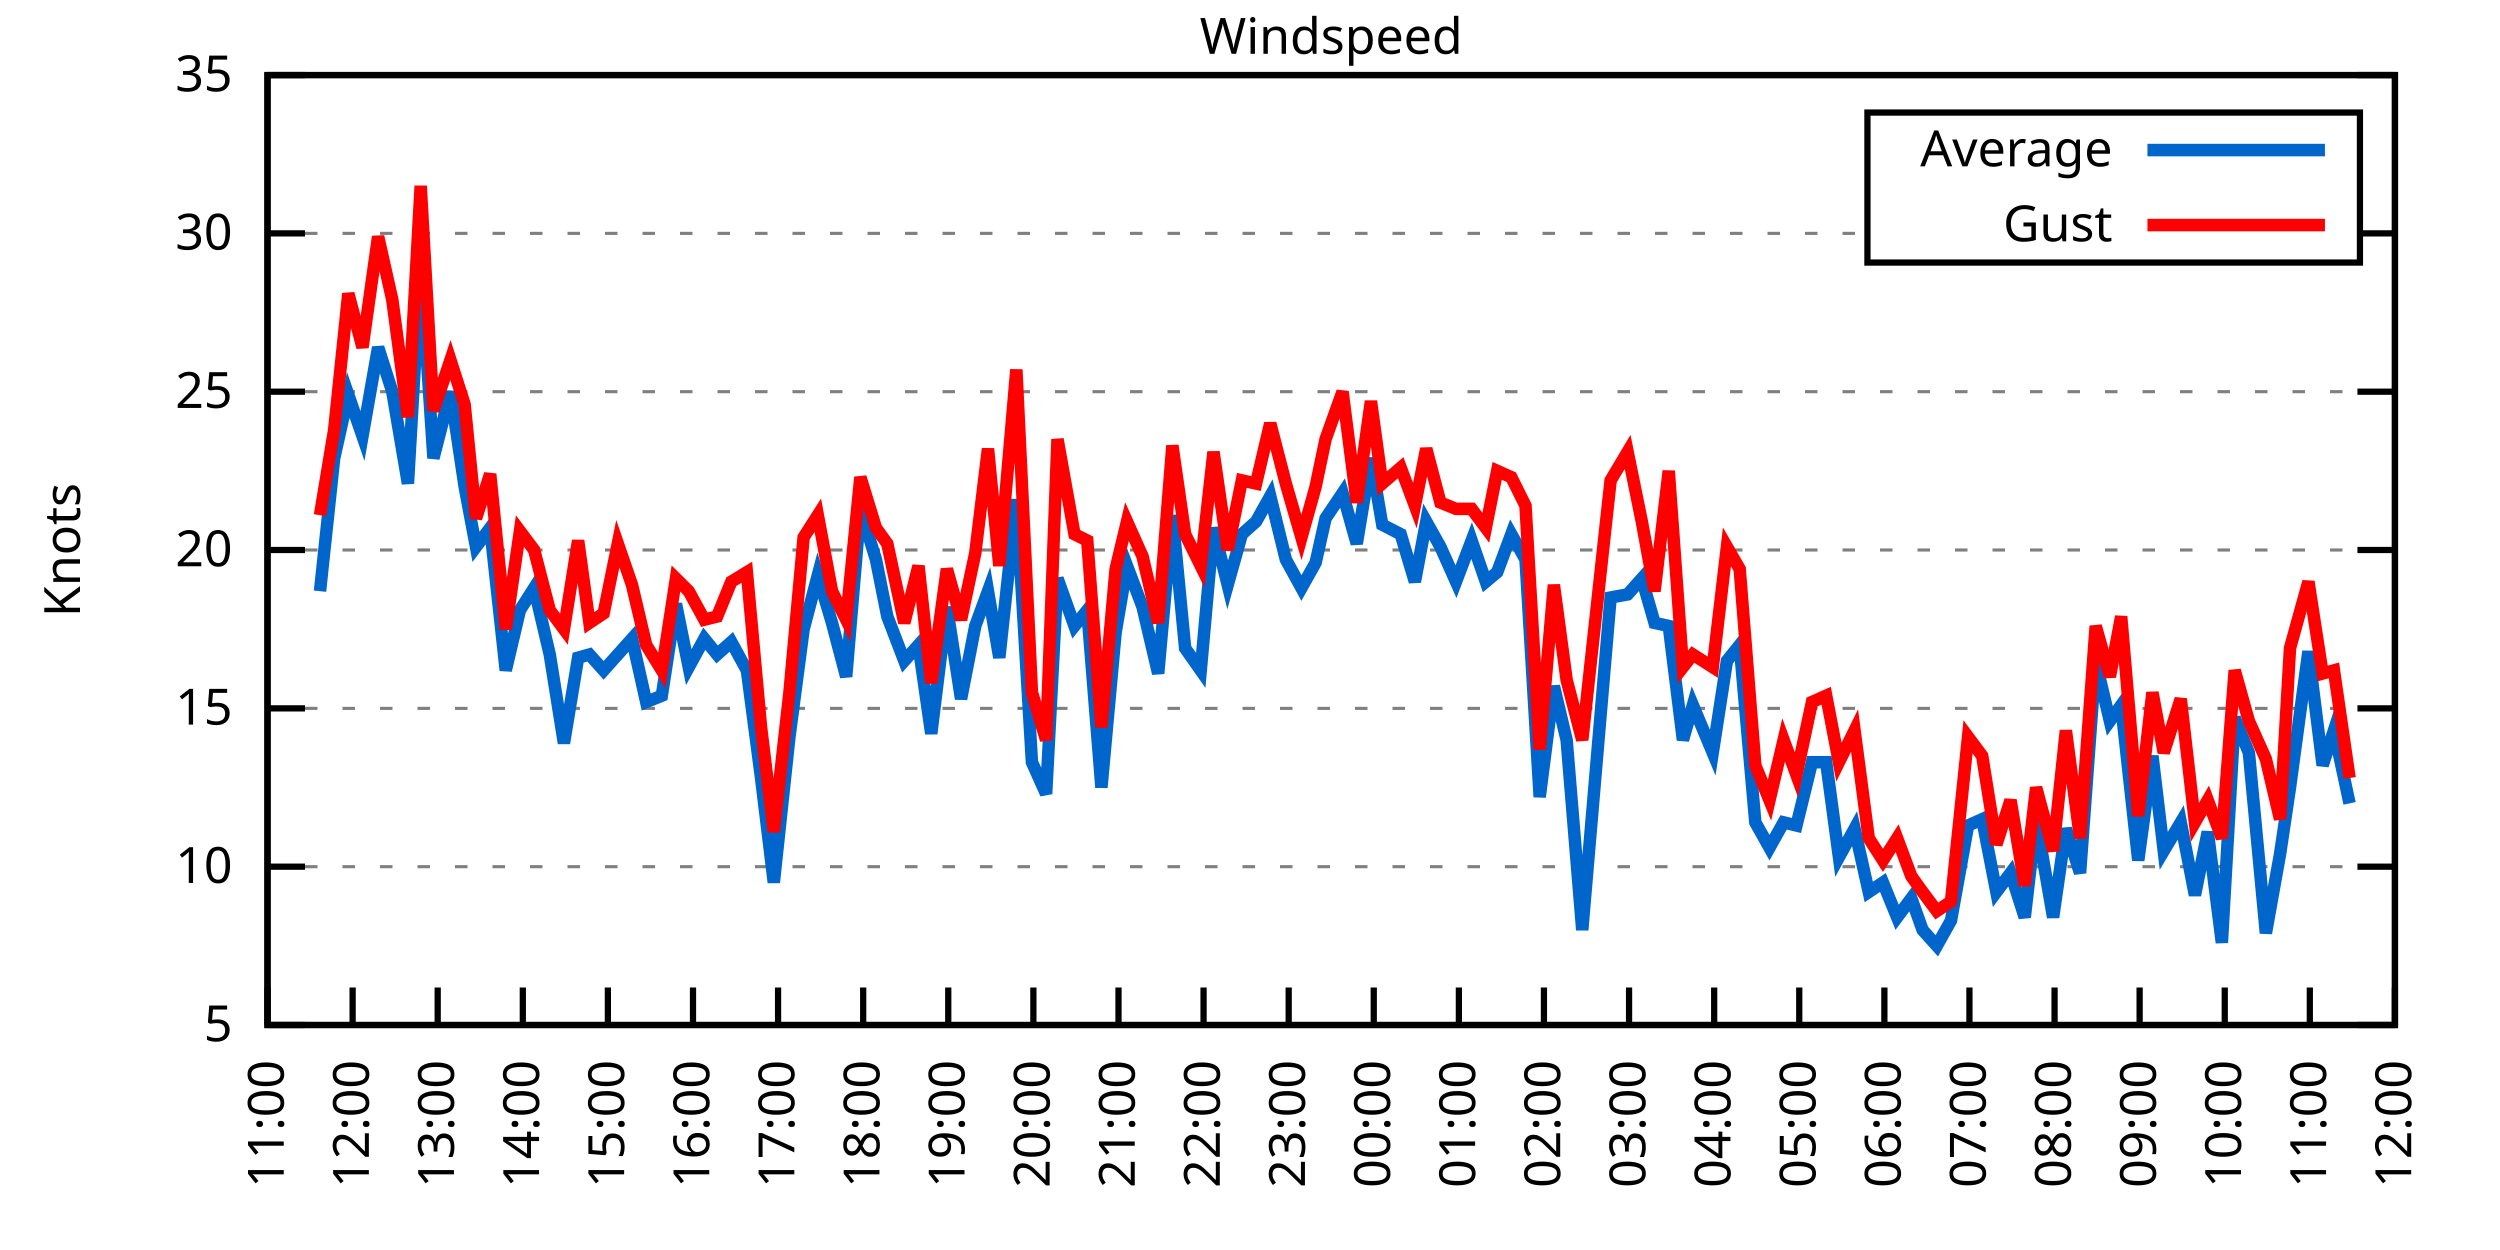
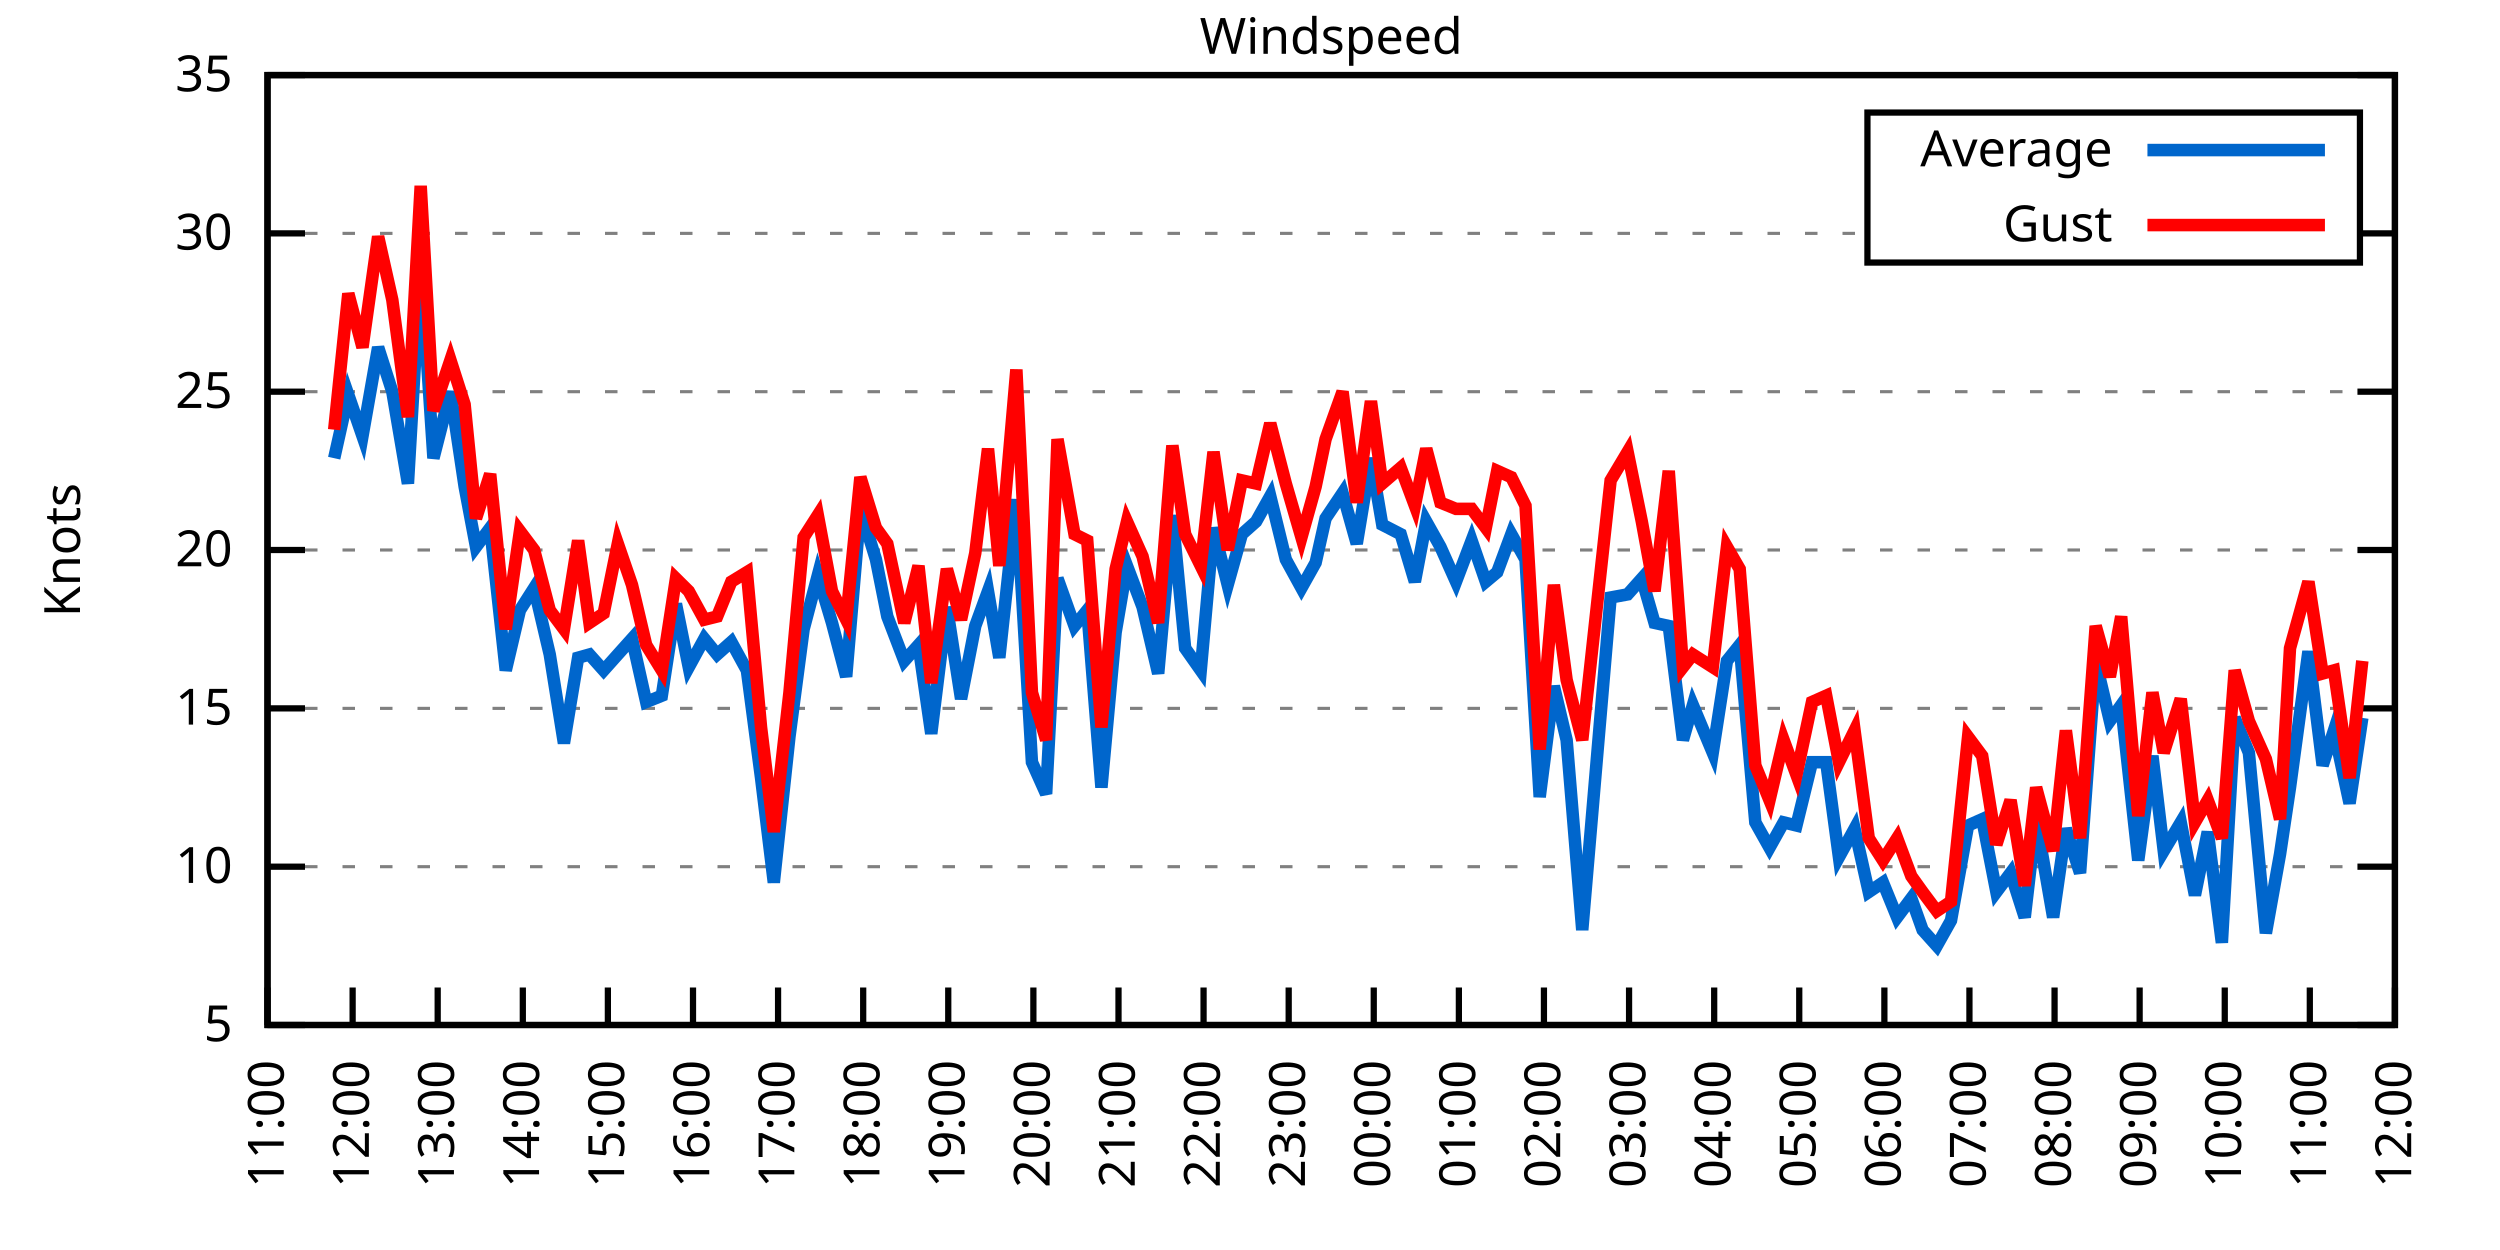
<svg xmlns="http://www.w3.org/2000/svg" xmlns:xlink="http://www.w3.org/1999/xlink" width="400" height="200" viewBox="0 0 400 200">
  <g id="gnuplot_canvas">
    <rect x="0" y="0" width="400" height="200" fill="none" />
    <defs>
      <circle id="gpDot" r="0.5" stroke-width="0.5" stroke="currentColor" />
      <path id="gpPt0" stroke-width="0.333" stroke="currentColor" d="M-1,0 h2 M0,-1 v2" />
      <path id="gpPt1" stroke-width="0.333" stroke="currentColor" d="M-1,-1 L1,1 M1,-1 L-1,1" />
      <path id="gpPt2" stroke-width="0.333" stroke="currentColor" d="M-1,0 L1,0 M0,-1 L0,1 M-1,-1 L1,1 M-1,1 L1,-1" />
      <rect id="gpPt3" stroke-width="0.333" stroke="currentColor" x="-1" y="-1" width="2" height="2" />
      <rect id="gpPt4" stroke-width="0.333" stroke="currentColor" fill="currentColor" x="-1" y="-1" width="2" height="2" />
      <circle id="gpPt5" stroke-width="0.333" stroke="currentColor" cx="0" cy="0" r="1" />
      <use xlink:href="#gpPt5" id="gpPt6" fill="currentColor" stroke="none" />
      <path id="gpPt7" stroke-width="0.333" stroke="currentColor" d="M0,-1.33 L-1.33,0.67 L1.33,0.67 z" />
      <use xlink:href="#gpPt7" id="gpPt8" fill="currentColor" stroke="none" />
      <use xlink:href="#gpPt7" id="gpPt9" stroke="currentColor" transform="rotate(180)" />
      <use xlink:href="#gpPt9" id="gpPt10" fill="currentColor" stroke="none" />
      <use xlink:href="#gpPt3" id="gpPt11" stroke="currentColor" transform="rotate(45)" />
      <use xlink:href="#gpPt11" id="gpPt12" fill="currentColor" stroke="none" />
      <path id="gpPt13" stroke-width="0.333" stroke="currentColor" d="M0,1.330 L1.265,0.411 L0.782,-1.067 L-0.782,-1.076 L-1.265,0.411 z" />
      <use xlink:href="#gpPt13" id="gpPt14" fill="currentColor" stroke="none" />
      <filter id="textbox" filterUnits="objectBoundingBox" x="0" y="0" height="1" width="1">
        <feFlood flood-color="white" flood-opacity="1" result="bgnd" />
        <feComposite in="SourceGraphic" in2="bgnd" operator="atop" />
      </filter>
      <filter id="greybox" filterUnits="objectBoundingBox" x="0" y="0" height="1" width="1">
        <feFlood flood-color="lightgrey" flood-opacity="1" result="grey" />
        <feComposite in="SourceGraphic" in2="grey" operator="atop" />
      </filter>
    </defs>
    <g fill="none" color="white" stroke="currentColor" stroke-width="1.00" stroke-linecap="butt" stroke-linejoin="miter">
</g>
    <g fill="none" color="black" stroke="currentColor" stroke-width="1.00" stroke-linecap="butt" stroke-linejoin="miter">
      <g stroke="none" shape-rendering="crispEdges">
        <polygon fill="rgb(255, 255, 255)" points="42.80,164.00 383.18,164.00 383.18,12.02 42.80,12.02 " />
      </g>
    </g>
    <g fill="none" color="black" stroke="currentColor" stroke-width="1.00" stroke-linecap="butt" stroke-linejoin="miter">
</g>
    <g fill="none" color="black" stroke="black" stroke-width="0.50" stroke-linecap="butt" stroke-linejoin="miter">
</g>
    <g fill="none" color="gray" stroke="currentColor" stroke-width="0.50" stroke-linecap="butt" stroke-linejoin="miter">
      <path stroke="gray" stroke-dasharray="2,4" class="gridline" d="M42.80,164.00 L383.19,164.00  " />
    </g>
    <g fill="none" color="gray" stroke="gray" stroke-width="1.00" stroke-linecap="butt" stroke-linejoin="miter">
</g>
    <g fill="none" color="black" stroke="currentColor" stroke-width="1.00" stroke-linecap="butt" stroke-linejoin="miter">
      <path stroke="black" d="M42.80,164.00 L48.80,164.00 M383.19,164.00 L377.19,164.00  " />
      <g transform="translate(37.20,166.60)" stroke="none" fill="black" font-family="Sans" font-size="8.00" text-anchor="end">
        <text>
          <tspan font-family="Sans"> 5</tspan>
        </text>
      </g>
    </g>
    <g fill="none" color="black" stroke="currentColor" stroke-width="1.00" stroke-linecap="butt" stroke-linejoin="miter">
</g>
    <g fill="none" color="black" stroke="black" stroke-width="0.50" stroke-linecap="butt" stroke-linejoin="miter">
</g>
    <g fill="none" color="gray" stroke="currentColor" stroke-width="0.50" stroke-linecap="butt" stroke-linejoin="miter">
      <path stroke="gray" stroke-dasharray="2,4" class="gridline" d="M42.80,138.67 L383.19,138.67  " />
    </g>
    <g fill="none" color="gray" stroke="gray" stroke-width="1.00" stroke-linecap="butt" stroke-linejoin="miter">
</g>
    <g fill="none" color="black" stroke="currentColor" stroke-width="1.00" stroke-linecap="butt" stroke-linejoin="miter">
      <path stroke="black" d="M42.80,138.67 L48.80,138.67 M383.19,138.67 L377.19,138.67  " />
      <g transform="translate(37.20,141.27)" stroke="none" fill="black" font-family="Sans" font-size="8.00" text-anchor="end">
        <text>
          <tspan font-family="Sans"> 10</tspan>
        </text>
      </g>
    </g>
    <g fill="none" color="black" stroke="currentColor" stroke-width="1.00" stroke-linecap="butt" stroke-linejoin="miter">
</g>
    <g fill="none" color="black" stroke="black" stroke-width="0.50" stroke-linecap="butt" stroke-linejoin="miter">
</g>
    <g fill="none" color="gray" stroke="currentColor" stroke-width="0.50" stroke-linecap="butt" stroke-linejoin="miter">
      <path stroke="gray" stroke-dasharray="2,4" class="gridline" d="M42.80,113.34 L383.19,113.34  " />
    </g>
    <g fill="none" color="gray" stroke="gray" stroke-width="1.00" stroke-linecap="butt" stroke-linejoin="miter">
</g>
    <g fill="none" color="black" stroke="currentColor" stroke-width="1.00" stroke-linecap="butt" stroke-linejoin="miter">
      <path stroke="black" d="M42.80,113.34 L48.80,113.34 M383.19,113.34 L377.19,113.34  " />
      <g transform="translate(37.20,115.94)" stroke="none" fill="black" font-family="Sans" font-size="8.00" text-anchor="end">
        <text>
          <tspan font-family="Sans"> 15</tspan>
        </text>
      </g>
    </g>
    <g fill="none" color="black" stroke="currentColor" stroke-width="1.00" stroke-linecap="butt" stroke-linejoin="miter">
</g>
    <g fill="none" color="black" stroke="black" stroke-width="0.50" stroke-linecap="butt" stroke-linejoin="miter">
</g>
    <g fill="none" color="gray" stroke="currentColor" stroke-width="0.50" stroke-linecap="butt" stroke-linejoin="miter">
      <path stroke="gray" stroke-dasharray="2,4" class="gridline" d="M42.80,88.00 L383.19,88.00  " />
    </g>
    <g fill="none" color="gray" stroke="gray" stroke-width="1.00" stroke-linecap="butt" stroke-linejoin="miter">
</g>
    <g fill="none" color="black" stroke="currentColor" stroke-width="1.00" stroke-linecap="butt" stroke-linejoin="miter">
      <path stroke="black" d="M42.80,88.00 L48.80,88.00 M383.19,88.00 L377.19,88.00  " />
      <g transform="translate(37.20,90.60)" stroke="none" fill="black" font-family="Sans" font-size="8.00" text-anchor="end">
        <text>
          <tspan font-family="Sans"> 20</tspan>
        </text>
      </g>
    </g>
    <g fill="none" color="black" stroke="currentColor" stroke-width="1.00" stroke-linecap="butt" stroke-linejoin="miter">
</g>
    <g fill="none" color="black" stroke="black" stroke-width="0.50" stroke-linecap="butt" stroke-linejoin="miter">
</g>
    <g fill="none" color="gray" stroke="currentColor" stroke-width="0.50" stroke-linecap="butt" stroke-linejoin="miter">
      <path stroke="gray" stroke-dasharray="2,4" class="gridline" d="M42.80,62.67 L383.19,62.67  " />
    </g>
    <g fill="none" color="gray" stroke="gray" stroke-width="1.00" stroke-linecap="butt" stroke-linejoin="miter">
</g>
    <g fill="none" color="black" stroke="currentColor" stroke-width="1.00" stroke-linecap="butt" stroke-linejoin="miter">
      <path stroke="black" d="M42.80,62.67 L48.80,62.67 M383.19,62.67 L377.19,62.67  " />
      <g transform="translate(37.20,65.27)" stroke="none" fill="black" font-family="Sans" font-size="8.00" text-anchor="end">
        <text>
          <tspan font-family="Sans"> 25</tspan>
        </text>
      </g>
    </g>
    <g fill="none" color="black" stroke="currentColor" stroke-width="1.00" stroke-linecap="butt" stroke-linejoin="miter">
</g>
    <g fill="none" color="black" stroke="black" stroke-width="0.50" stroke-linecap="butt" stroke-linejoin="miter">
</g>
    <g fill="none" color="gray" stroke="currentColor" stroke-width="0.50" stroke-linecap="butt" stroke-linejoin="miter">
      <path stroke="gray" stroke-dasharray="2,4" class="gridline" d="M42.80,37.34 L298.79,37.34 M377.59,37.34 L383.19,37.34  " />
    </g>
    <g fill="none" color="gray" stroke="gray" stroke-width="1.00" stroke-linecap="butt" stroke-linejoin="miter">
</g>
    <g fill="none" color="black" stroke="currentColor" stroke-width="1.00" stroke-linecap="butt" stroke-linejoin="miter">
      <path stroke="black" d="M42.80,37.34 L48.80,37.34 M383.19,37.34 L377.19,37.34  " />
      <g transform="translate(37.20,39.94)" stroke="none" fill="black" font-family="Sans" font-size="8.00" text-anchor="end">
        <text>
          <tspan font-family="Sans"> 30</tspan>
        </text>
      </g>
    </g>
    <g fill="none" color="black" stroke="currentColor" stroke-width="1.00" stroke-linecap="butt" stroke-linejoin="miter">
</g>
    <g fill="none" color="black" stroke="black" stroke-width="0.50" stroke-linecap="butt" stroke-linejoin="miter">
</g>
    <g fill="none" color="gray" stroke="currentColor" stroke-width="0.50" stroke-linecap="butt" stroke-linejoin="miter">
      <path stroke="gray" stroke-dasharray="2,4" class="gridline" d="M42.80,12.01 L383.19,12.01  " />
    </g>
    <g fill="none" color="gray" stroke="gray" stroke-width="1.00" stroke-linecap="butt" stroke-linejoin="miter">
</g>
    <g fill="none" color="black" stroke="currentColor" stroke-width="1.00" stroke-linecap="butt" stroke-linejoin="miter">
      <path stroke="black" d="M42.80,12.01 L48.80,12.01 M383.19,12.01 L377.19,12.01  " />
      <g transform="translate(37.20,14.61)" stroke="none" fill="black" font-family="Sans" font-size="8.00" text-anchor="end">
        <text>
          <tspan font-family="Sans"> 35</tspan>
        </text>
      </g>
    </g>
    <g fill="none" color="black" stroke="currentColor" stroke-width="1.00" stroke-linecap="butt" stroke-linejoin="miter">
      <path stroke="black" d="M42.80,164.00 L42.80,158.00  " />
      <g transform="translate(45.40,169.60) rotate(270.00)" stroke="none" fill="black" font-family="Sans" font-size="8.00" text-anchor="end">
        <text>
          <tspan font-family="Sans">11:00</tspan>
        </text>
      </g>
    </g>
    <g fill="none" color="black" stroke="currentColor" stroke-width="1.00" stroke-linecap="butt" stroke-linejoin="miter">
      <path stroke="black" d="M56.42,164.00 L56.42,158.00  " />
      <g transform="translate(59.02,169.60) rotate(270.00)" stroke="none" fill="black" font-family="Sans" font-size="8.00" text-anchor="end">
        <text>
          <tspan font-family="Sans">12:00</tspan>
        </text>
      </g>
    </g>
    <g fill="none" color="black" stroke="currentColor" stroke-width="1.00" stroke-linecap="butt" stroke-linejoin="miter">
      <path stroke="black" d="M70.03,164.00 L70.03,158.00  " />
      <g transform="translate(72.63,169.60) rotate(270.00)" stroke="none" fill="black" font-family="Sans" font-size="8.00" text-anchor="end">
        <text>
          <tspan font-family="Sans">13:00</tspan>
        </text>
      </g>
    </g>
    <g fill="none" color="black" stroke="currentColor" stroke-width="1.00" stroke-linecap="butt" stroke-linejoin="miter">
      <path stroke="black" d="M83.65,164.00 L83.65,158.00  " />
      <g transform="translate(86.25,169.60) rotate(270.00)" stroke="none" fill="black" font-family="Sans" font-size="8.00" text-anchor="end">
        <text>
          <tspan font-family="Sans">14:00</tspan>
        </text>
      </g>
    </g>
    <g fill="none" color="black" stroke="currentColor" stroke-width="1.00" stroke-linecap="butt" stroke-linejoin="miter">
      <path stroke="black" d="M97.26,164.00 L97.26,158.00  " />
      <g transform="translate(99.86,169.60) rotate(270.00)" stroke="none" fill="black" font-family="Sans" font-size="8.00" text-anchor="end">
        <text>
          <tspan font-family="Sans">15:00</tspan>
        </text>
      </g>
    </g>
    <g fill="none" color="black" stroke="currentColor" stroke-width="1.00" stroke-linecap="butt" stroke-linejoin="miter">
      <path stroke="black" d="M110.88,164.00 L110.88,158.00  " />
      <g transform="translate(113.48,169.60) rotate(270.00)" stroke="none" fill="black" font-family="Sans" font-size="8.00" text-anchor="end">
        <text>
          <tspan font-family="Sans">16:00</tspan>
        </text>
      </g>
    </g>
    <g fill="none" color="black" stroke="currentColor" stroke-width="1.00" stroke-linecap="butt" stroke-linejoin="miter">
      <path stroke="black" d="M124.49,164.00 L124.49,158.00  " />
      <g transform="translate(127.09,169.60) rotate(270.00)" stroke="none" fill="black" font-family="Sans" font-size="8.00" text-anchor="end">
        <text>
          <tspan font-family="Sans">17:00</tspan>
        </text>
      </g>
    </g>
    <g fill="none" color="black" stroke="currentColor" stroke-width="1.00" stroke-linecap="butt" stroke-linejoin="miter">
      <path stroke="black" d="M138.11,164.00 L138.11,158.00  " />
      <g transform="translate(140.71,169.60) rotate(270.00)" stroke="none" fill="black" font-family="Sans" font-size="8.00" text-anchor="end">
        <text>
          <tspan font-family="Sans">18:00</tspan>
        </text>
      </g>
    </g>
    <g fill="none" color="black" stroke="currentColor" stroke-width="1.00" stroke-linecap="butt" stroke-linejoin="miter">
      <path stroke="black" d="M151.72,164.00 L151.72,158.00  " />
      <g transform="translate(154.32,169.60) rotate(270.00)" stroke="none" fill="black" font-family="Sans" font-size="8.00" text-anchor="end">
        <text>
          <tspan font-family="Sans">19:00</tspan>
        </text>
      </g>
    </g>
    <g fill="none" color="black" stroke="currentColor" stroke-width="1.00" stroke-linecap="butt" stroke-linejoin="miter">
      <path stroke="black" d="M165.34,164.00 L165.34,158.00  " />
      <g transform="translate(167.94,169.60) rotate(270.00)" stroke="none" fill="black" font-family="Sans" font-size="8.00" text-anchor="end">
        <text>
          <tspan font-family="Sans">20:00</tspan>
        </text>
      </g>
    </g>
    <g fill="none" color="black" stroke="currentColor" stroke-width="1.00" stroke-linecap="butt" stroke-linejoin="miter">
      <path stroke="black" d="M178.96,164.00 L178.96,158.00  " />
      <g transform="translate(181.56,169.60) rotate(270.00)" stroke="none" fill="black" font-family="Sans" font-size="8.00" text-anchor="end">
        <text>
          <tspan font-family="Sans">21:00</tspan>
        </text>
      </g>
    </g>
    <g fill="none" color="black" stroke="currentColor" stroke-width="1.00" stroke-linecap="butt" stroke-linejoin="miter">
      <path stroke="black" d="M192.57,164.00 L192.57,158.00  " />
      <g transform="translate(195.17,169.60) rotate(270.00)" stroke="none" fill="black" font-family="Sans" font-size="8.00" text-anchor="end">
        <text>
          <tspan font-family="Sans">22:00</tspan>
        </text>
      </g>
    </g>
    <g fill="none" color="black" stroke="currentColor" stroke-width="1.00" stroke-linecap="butt" stroke-linejoin="miter">
      <path stroke="black" d="M206.19,164.00 L206.19,158.00  " />
      <g transform="translate(208.79,169.60) rotate(270.00)" stroke="none" fill="black" font-family="Sans" font-size="8.00" text-anchor="end">
        <text>
          <tspan font-family="Sans">23:00</tspan>
        </text>
      </g>
    </g>
    <g fill="none" color="black" stroke="currentColor" stroke-width="1.00" stroke-linecap="butt" stroke-linejoin="miter">
      <path stroke="black" d="M219.80,164.00 L219.80,158.00  " />
      <g transform="translate(222.40,169.60) rotate(270.00)" stroke="none" fill="black" font-family="Sans" font-size="8.00" text-anchor="end">
        <text>
          <tspan font-family="Sans">00:00</tspan>
        </text>
      </g>
    </g>
    <g fill="none" color="black" stroke="currentColor" stroke-width="1.00" stroke-linecap="butt" stroke-linejoin="miter">
      <path stroke="black" d="M233.42,164.00 L233.42,158.00  " />
      <g transform="translate(236.02,169.60) rotate(270.00)" stroke="none" fill="black" font-family="Sans" font-size="8.00" text-anchor="end">
        <text>
          <tspan font-family="Sans">01:00</tspan>
        </text>
      </g>
    </g>
    <g fill="none" color="black" stroke="currentColor" stroke-width="1.00" stroke-linecap="butt" stroke-linejoin="miter">
      <path stroke="black" d="M247.03,164.00 L247.03,158.00  " />
      <g transform="translate(249.63,169.60) rotate(270.00)" stroke="none" fill="black" font-family="Sans" font-size="8.00" text-anchor="end">
        <text>
          <tspan font-family="Sans">02:00</tspan>
        </text>
      </g>
    </g>
    <g fill="none" color="black" stroke="currentColor" stroke-width="1.00" stroke-linecap="butt" stroke-linejoin="miter">
      <path stroke="black" d="M260.65,164.00 L260.65,158.00  " />
      <g transform="translate(263.25,169.60) rotate(270.00)" stroke="none" fill="black" font-family="Sans" font-size="8.00" text-anchor="end">
        <text>
          <tspan font-family="Sans">03:00</tspan>
        </text>
      </g>
    </g>
    <g fill="none" color="black" stroke="currentColor" stroke-width="1.00" stroke-linecap="butt" stroke-linejoin="miter">
      <path stroke="black" d="M274.27,164.00 L274.27,158.00  " />
      <g transform="translate(276.87,169.60) rotate(270.00)" stroke="none" fill="black" font-family="Sans" font-size="8.00" text-anchor="end">
        <text>
          <tspan font-family="Sans">04:00</tspan>
        </text>
      </g>
    </g>
    <g fill="none" color="black" stroke="currentColor" stroke-width="1.00" stroke-linecap="butt" stroke-linejoin="miter">
      <path stroke="black" d="M287.88,164.00 L287.88,158.00  " />
      <g transform="translate(290.48,169.60) rotate(270.00)" stroke="none" fill="black" font-family="Sans" font-size="8.00" text-anchor="end">
        <text>
          <tspan font-family="Sans">05:00</tspan>
        </text>
      </g>
    </g>
    <g fill="none" color="black" stroke="currentColor" stroke-width="1.00" stroke-linecap="butt" stroke-linejoin="miter">
      <path stroke="black" d="M301.50,164.00 L301.50,158.00  " />
      <g transform="translate(304.10,169.60) rotate(270.00)" stroke="none" fill="black" font-family="Sans" font-size="8.00" text-anchor="end">
        <text>
          <tspan font-family="Sans">06:00</tspan>
        </text>
      </g>
    </g>
    <g fill="none" color="black" stroke="currentColor" stroke-width="1.00" stroke-linecap="butt" stroke-linejoin="miter">
      <path stroke="black" d="M315.11,164.00 L315.11,158.00  " />
      <g transform="translate(317.71,169.60) rotate(270.00)" stroke="none" fill="black" font-family="Sans" font-size="8.00" text-anchor="end">
        <text>
          <tspan font-family="Sans">07:00</tspan>
        </text>
      </g>
    </g>
    <g fill="none" color="black" stroke="currentColor" stroke-width="1.00" stroke-linecap="butt" stroke-linejoin="miter">
      <path stroke="black" d="M328.73,164.00 L328.73,158.00  " />
      <g transform="translate(331.33,169.60) rotate(270.00)" stroke="none" fill="black" font-family="Sans" font-size="8.00" text-anchor="end">
        <text>
          <tspan font-family="Sans">08:00</tspan>
        </text>
      </g>
    </g>
    <g fill="none" color="black" stroke="currentColor" stroke-width="1.00" stroke-linecap="butt" stroke-linejoin="miter">
      <path stroke="black" d="M342.34,164.00 L342.34,158.00  " />
      <g transform="translate(344.94,169.60) rotate(270.00)" stroke="none" fill="black" font-family="Sans" font-size="8.00" text-anchor="end">
        <text>
          <tspan font-family="Sans">09:00</tspan>
        </text>
      </g>
    </g>
    <g fill="none" color="black" stroke="currentColor" stroke-width="1.00" stroke-linecap="butt" stroke-linejoin="miter">
      <path stroke="black" d="M355.96,164.00 L355.96,158.00  " />
      <g transform="translate(358.56,169.60) rotate(270.00)" stroke="none" fill="black" font-family="Sans" font-size="8.00" text-anchor="end">
        <text>
          <tspan font-family="Sans">10:00</tspan>
        </text>
      </g>
    </g>
    <g fill="none" color="black" stroke="currentColor" stroke-width="1.00" stroke-linecap="butt" stroke-linejoin="miter">
      <path stroke="black" d="M369.57,164.00 L369.57,158.00  " />
      <g transform="translate(372.17,169.60) rotate(270.00)" stroke="none" fill="black" font-family="Sans" font-size="8.00" text-anchor="end">
        <text>
          <tspan font-family="Sans">11:00</tspan>
        </text>
      </g>
    </g>
    <g fill="none" color="black" stroke="currentColor" stroke-width="1.00" stroke-linecap="butt" stroke-linejoin="miter">
      <path stroke="black" d="M383.19,164.00 L383.19,158.00  " />
      <g transform="translate(385.79,169.60) rotate(270.00)" stroke="none" fill="black" font-family="Sans" font-size="8.00" text-anchor="end">
        <text>
          <tspan font-family="Sans">12:00</tspan>
        </text>
      </g>
    </g>
    <g fill="none" color="black" stroke="currentColor" stroke-width="1.00" stroke-linecap="butt" stroke-linejoin="miter">
</g>
    <g fill="none" color="black" stroke="currentColor" stroke-width="1.00" stroke-linecap="butt" stroke-linejoin="miter">
      <path stroke="black" d="M42.80,12.01 L42.80,164.00 L383.19,164.00 L383.19,12.01 L42.80,12.01 Z  " />
    </g>
    <g fill="none" color="black" stroke="currentColor" stroke-width="1.00" stroke-linecap="butt" stroke-linejoin="miter">
</g>
    <g fill="none" color="black" stroke="currentColor" stroke-width="1.00" stroke-linecap="butt" stroke-linejoin="miter">
      <path stroke="black" d="M298.79,42.01 L298.79,18.01 L377.59,18.01 L377.59,42.01 L298.79,42.01 Z  " />
    </g>
    <g id="Windspeed_plot_1">
      <g fill="none" color="white" stroke="black" stroke-width="2.00" stroke-linecap="butt" stroke-linejoin="miter">
</g>
      <g fill="none" color="black" stroke="currentColor" stroke-width="2.00" stroke-linecap="butt" stroke-linejoin="miter">
        <g transform="translate(337.99,26.61)" stroke="none" fill="black" font-family="Sans" font-size="8.00" text-anchor="end">
          <text>
            <tspan font-family="Sans">Average</tspan>
          </text>
        </g>
      </g>
      <g fill="none" color="black" stroke="currentColor" stroke-width="2.00" stroke-linecap="butt" stroke-linejoin="miter">
-         <path stroke="rgb(  0, 102, 204)" d="M343.59,24.01 L371.99,24.01 M51.20,94.59 L53.47,73.31 L55.73,63.18 L58.00,69.77 L60.50,55.58 L62.77,62.67   L65.27,77.37 L67.31,42.41 L69.35,73.31 L72.07,62.67 L74.34,77.87 L76.16,87.50 L78.43,84.46 L80.92,107.26   L83.19,97.63 L85.46,94.08 L87.96,104.72 L90.23,118.91 L92.50,105.23 L94.31,104.72 L96.58,107.26 L98.85,104.72   L101.12,102.19 L103.39,112.32 L105.89,111.31 L108.15,96.62 L110.20,106.75 L112.69,102.19 L114.74,104.72 L117.01,102.70   L119.50,107.26 L121.77,124.48 L123.81,141.20 L126.31,117.90 L128.58,100.67 L130.85,92.06 L133.12,99.66 L135.39,108.27   L137.66,81.42 L140.15,89.52 L141.97,98.64 L144.69,105.74 L146.96,103.20 L149.00,117.39 L151.50,97.12 L153.77,111.82   L156.04,100.16 L158.08,94.59 L159.89,105.23 L162.62,79.90 L165.11,121.95 L167.38,127.02 L169.20,92.56 L171.92,100.16   L173.96,97.63 L176.23,126.00 L178.50,101.18 L180.32,90.54 L182.81,97.12 L185.31,107.76 L187.58,82.43 L189.62,103.71   L192.12,107.26 L194.16,84.46 L196.43,93.58 L198.70,85.47 L200.97,83.45 L203.24,79.39 L205.73,89.52 L208.23,94.08   L210.50,90.03 L212.09,82.94 L214.81,78.89 L217.08,86.99 L219.35,73.31 L221.16,83.95 L224.11,85.47 L226.38,93.07   L228.20,83.45 L230.47,87.50 L232.96,93.07 L235.46,86.49 L237.73,93.07 L239.55,91.55 L241.81,85.47 L244.08,89.52   L246.35,127.52 L248.62,109.79 L250.66,118.40 L253.16,148.80 L257.70,95.60 L260.42,95.10 L262.69,92.56 L264.73,99.66   L267.00,100.16 L269.27,118.40 L270.86,112.83 L274.04,120.43 L276.31,105.74 L278.35,103.20 L280.85,131.58 L283.12,135.63   L285.38,131.58 L287.43,132.08 L289.92,121.95 L292.19,121.95 L294.23,137.15 L296.73,132.59 L299.00,142.72 L301.27,141.20   L303.54,146.77 L305.81,143.73 L307.62,148.80 L309.89,151.33 L312.16,147.28 L314.89,132.08 L317.15,131.07 L319.42,142.72   L321.69,139.68 L323.96,146.77 L325.78,131.07 L328.50,146.77 L330.54,132.59 L332.81,139.68 L335.31,105.74 L337.58,115.36   L339.39,112.83 L342.12,137.66 L344.39,120.94 L346.20,136.14 L348.92,131.58 L351.19,143.23 L353.24,133.10 L355.50,150.83   L357.55,114.86 L359.82,120.43 L362.54,149.31 L364.81,136.64 L366.40,126.00 L369.35,104.22 L371.62,122.46 L373.43,116.88   L375.93,128.54  " />
+         <path stroke="rgb(  0, 102, 204)" d="M343.59,24.01 L371.99,24.01 M53.47,73.31 L55.73,63.18 L58.00,69.77 L60.50,55.58 L62.77,62.67 L65.27,77.37   L67.31,42.41 L69.35,73.31 L72.07,62.67 L74.34,77.87 L76.16,87.50 L78.43,84.46 L80.92,107.26 L83.19,97.63   L85.46,94.08 L87.96,104.72 L90.23,118.91 L92.50,105.23 L94.31,104.72 L96.58,107.26 L98.85,104.72 L101.12,102.19   L103.39,112.32 L105.89,111.31 L108.15,96.62 L110.20,106.75 L112.69,102.19 L114.74,104.72 L117.01,102.70 L119.50,107.26   L121.77,124.48 L123.81,141.20 L126.31,117.90 L128.58,100.67 L130.85,92.06 L133.12,99.66 L135.39,108.27 L137.66,81.42   L140.15,89.52 L141.97,98.64 L144.69,105.74 L146.96,103.20 L149.00,117.39 L151.50,97.12 L153.77,111.82 L156.04,100.16   L158.08,94.59 L159.89,105.23 L162.62,79.90 L165.11,121.95 L167.38,127.02 L169.20,92.56 L171.92,100.16 L173.96,97.63   L176.23,126.00 L178.50,101.18 L180.32,90.54 L182.81,97.12 L185.31,107.76 L187.58,82.43 L189.62,103.71 L192.12,107.26   L194.16,84.46 L196.43,93.58 L198.70,85.47 L200.97,83.45 L203.24,79.39 L205.73,89.52 L208.23,94.08 L210.50,90.03   L212.09,82.94 L214.81,78.89 L217.08,86.99 L219.35,73.31 L221.16,83.95 L224.11,85.47 L226.38,93.07 L228.20,83.45   L230.47,87.50 L232.96,93.07 L235.46,86.49 L237.73,93.07 L239.55,91.55 L241.81,85.47 L244.08,89.52 L246.35,127.52   L248.62,109.79 L250.66,118.40 L253.16,148.80 L257.70,95.60 L260.42,95.10 L262.69,92.56 L264.73,99.66 L267.00,100.16   L269.27,118.40 L270.86,112.83 L274.04,120.43 L276.31,105.74 L278.35,103.20 L280.85,131.58 L283.12,135.63 L285.38,131.58   L287.43,132.08 L289.92,121.95 L292.19,121.95 L294.23,137.15 L296.73,132.59 L299.00,142.72 L301.27,141.20 L303.54,146.77   L305.81,143.73 L307.62,148.80 L309.89,151.33 L312.16,147.28 L314.89,132.08 L317.15,131.07 L319.42,142.72 L321.69,139.68   L323.96,146.77 L325.78,131.07 L328.50,146.77 L330.54,132.59 L332.81,139.68 L335.31,105.74 L337.58,115.36 L339.39,112.83   L342.12,137.66 L344.39,120.94 L346.20,136.14 L348.92,131.58 L351.19,143.23 L353.24,133.10 L355.50,150.83 L357.55,114.86   L359.82,120.43 L362.54,149.31 L364.81,136.64 L366.40,126.00 L369.35,104.22 L371.62,122.46 L373.43,116.88 L375.93,128.54   L377.97,114.86  " />
      </g>
    </g>
    <g id="Windspeed_plot_2">
      <g fill="none" color="black" stroke="currentColor" stroke-width="2.00" stroke-linecap="butt" stroke-linejoin="miter">
        <g transform="translate(337.99,38.61)" stroke="none" fill="black" font-family="Sans" font-size="8.00" text-anchor="end">
          <text>
            <tspan font-family="Sans">Gust</tspan>
          </text>
        </g>
      </g>
      <g fill="none" color="black" stroke="currentColor" stroke-width="2.00" stroke-linecap="butt" stroke-linejoin="miter">
-         <path stroke="rgb(255,   0,   0)" d="M343.59,36.01 L371.99,36.01 M51.20,82.43 L53.47,68.75 L55.73,46.97 L58.00,55.58 L60.50,37.85 L62.77,47.98   L65.27,66.73 L67.31,29.74 L69.35,65.71 L72.07,57.61 L74.34,64.70 L76.16,82.94 L78.43,75.85 L80.92,100.67   L83.19,84.97 L85.46,88.00 L87.96,97.63 L90.23,100.67 L92.50,86.49 L94.31,99.66 L96.58,98.14 L98.85,86.99   L101.12,93.58 L103.39,103.20 L105.89,107.26 L108.15,92.56 L110.20,94.59 L112.69,99.15 L114.74,98.64 L117.01,93.07   L119.50,91.55 L121.77,116.38 L123.81,133.10 L126.31,110.80 L128.58,85.98 L130.85,82.43 L133.12,94.59 L135.39,99.15   L137.66,76.35 L140.15,84.46 L141.97,86.99 L144.69,99.66 L146.96,90.54 L149.00,109.28 L151.50,91.04 L153.77,99.15   L156.04,88.51 L158.08,71.79 L159.89,90.54 L162.62,59.13 L165.11,110.80 L167.38,118.40 L169.20,70.27 L171.92,85.47   L173.96,86.49 L176.23,116.38 L178.50,91.04 L180.32,83.45 L182.81,89.02 L185.31,99.66 L187.58,71.29 L189.62,85.47   L192.12,90.54 L194.16,72.30 L196.43,88.00 L198.70,76.86 L200.97,77.37 L203.24,67.74 L205.73,77.37 L208.23,85.98   L210.50,77.87 L212.09,70.27 L214.81,62.67 L217.08,80.41 L219.35,64.19 L221.16,77.37 L224.11,74.83 L226.38,80.91   L228.20,71.79 L230.47,80.41 L232.96,81.42 L235.46,81.42 L237.73,84.46 L239.55,75.34 L241.81,76.35 L244.08,80.91   L246.35,119.92 L248.62,93.58 L250.66,108.78 L253.16,118.40 L257.70,76.86 L260.42,72.30 L262.69,83.45 L264.73,94.59   L267.00,75.34 L269.27,106.75 L270.86,104.72 L274.04,106.75 L276.31,87.50 L278.35,91.04 L280.85,122.46 L283.12,128.03   L285.38,118.40 L287.43,123.98 L289.92,112.32 L292.19,111.31 L294.23,121.95 L296.73,116.88 L299.00,134.11 L301.27,137.66   L303.54,134.11 L305.81,140.19 L307.62,142.72 L309.89,145.76 L312.16,144.24 L314.89,117.90 L317.15,120.94 L319.42,135.12   L321.69,128.03 L323.96,141.71 L325.78,126.00 L328.50,136.14 L330.54,116.88 L332.81,134.11 L335.31,100.16 L337.58,108.27   L339.39,98.64 L342.12,130.56 L344.39,110.80 L346.20,120.43 L348.92,111.82 L351.19,131.58 L353.24,128.03 L355.50,134.11   L357.55,107.26 L359.82,115.36 L362.54,121.44 L364.81,131.07 L366.40,103.71 L369.35,93.07 L371.62,107.76 L373.43,107.26   L375.93,124.48  " />
+         <path stroke="rgb(255,   0,   0)" d="M343.59,36.01 L371.99,36.01 M53.47,68.75 L55.73,46.97 L58.00,55.58 L60.50,37.85 L62.77,47.98 L65.27,66.73   L67.31,29.74 L69.35,65.71 L72.07,57.61 L74.34,64.70 L76.16,82.94 L78.43,75.85 L80.92,100.67 L83.19,84.97   L85.46,88.00 L87.96,97.63 L90.23,100.67 L92.50,86.49 L94.31,99.66 L96.58,98.14 L98.85,86.99 L101.12,93.58   L103.39,103.20 L105.89,107.26 L108.15,92.56 L110.20,94.59 L112.69,99.15 L114.74,98.64 L117.01,93.07 L119.50,91.55   L121.77,116.38 L123.81,133.10 L126.31,110.80 L128.58,85.98 L130.85,82.43 L133.12,94.59 L135.39,99.15 L137.66,76.35   L140.15,84.46 L141.97,86.99 L144.69,99.66 L146.96,90.54 L149.00,109.28 L151.50,91.04 L153.77,99.15 L156.04,88.51   L158.08,71.79 L159.89,90.54 L162.62,59.13 L165.11,110.80 L167.38,118.40 L169.20,70.27 L171.92,85.47 L173.96,86.49   L176.23,116.38 L178.50,91.04 L180.32,83.45 L182.81,89.02 L185.31,99.66 L187.58,71.29 L189.62,85.47 L192.12,90.54   L194.16,72.30 L196.43,88.00 L198.70,76.86 L200.97,77.37 L203.24,67.74 L205.73,77.37 L208.23,85.98 L210.50,77.87   L212.09,70.27 L214.81,62.67 L217.08,80.41 L219.35,64.19 L221.16,77.37 L224.11,74.83 L226.38,80.91 L228.20,71.79   L230.47,80.41 L232.96,81.42 L235.46,81.42 L237.73,84.46 L239.55,75.34 L241.81,76.35 L244.08,80.91 L246.35,119.92   L248.62,93.58 L250.66,108.78 L253.16,118.40 L257.70,76.86 L260.42,72.30 L262.69,83.45 L264.73,94.59 L267.00,75.34   L269.27,106.75 L270.86,104.72 L274.04,106.75 L276.31,87.50 L278.35,91.04 L280.85,122.46 L283.12,128.03 L285.38,118.40   L287.43,123.98 L289.92,112.32 L292.19,111.31 L294.23,121.95 L296.73,116.88 L299.00,134.11 L301.27,137.66 L303.54,134.11   L305.81,140.19 L307.62,142.72 L309.89,145.76 L312.16,144.24 L314.89,117.90 L317.15,120.94 L319.42,135.12 L321.69,128.03   L323.96,141.71 L325.78,126.00 L328.50,136.14 L330.54,116.88 L332.81,134.11 L335.31,100.16 L337.58,108.27 L339.39,98.64   L342.12,130.56 L344.39,110.80 L346.20,120.43 L348.92,111.82 L351.19,131.58 L353.24,128.03 L355.50,134.11 L357.55,107.26   L359.82,115.36 L362.54,121.44 L364.81,131.07 L366.40,103.71 L369.35,93.07 L371.62,107.76 L373.43,107.26 L375.93,124.48   L377.97,105.74  " />
      </g>
    </g>
    <g fill="none" color="black" stroke="currentColor" stroke-width="2.00" stroke-linecap="butt" stroke-linejoin="miter">
</g>
    <g fill="none" color="black" stroke="black" stroke-width="1.00" stroke-linecap="butt" stroke-linejoin="miter">
</g>
    <g fill="none" color="black" stroke="currentColor" stroke-width="1.00" stroke-linecap="butt" stroke-linejoin="miter">
      <path stroke="black" d="M42.80,12.01 L42.80,164.00 L383.19,164.00 L383.19,12.01 L42.80,12.01 Z  " />
      <g transform="translate(12.80,88.01) rotate(270.00)" stroke="none" fill="black" font-family="Sans" font-size="8.00" text-anchor="middle">
        <text>
          <tspan font-family="Sans">Knots</tspan>
        </text>
      </g>
    </g>
    <g fill="none" color="black" stroke="currentColor" stroke-width="1.00" stroke-linecap="butt" stroke-linejoin="miter">
</g>
    <g fill="none" color="black" stroke="currentColor" stroke-width="1.00" stroke-linecap="butt" stroke-linejoin="miter">
      <g transform="translate(212.99,8.61)" stroke="none" fill="black" font-family="Sans" font-size="8.00" text-anchor="middle">
        <text>
          <tspan font-family="Sans">Windspeed</tspan>
        </text>
      </g>
    </g>
    <g fill="none" color="black" stroke="currentColor" stroke-width="1.00" stroke-linecap="butt" stroke-linejoin="miter">
</g>
  </g>
</svg>
